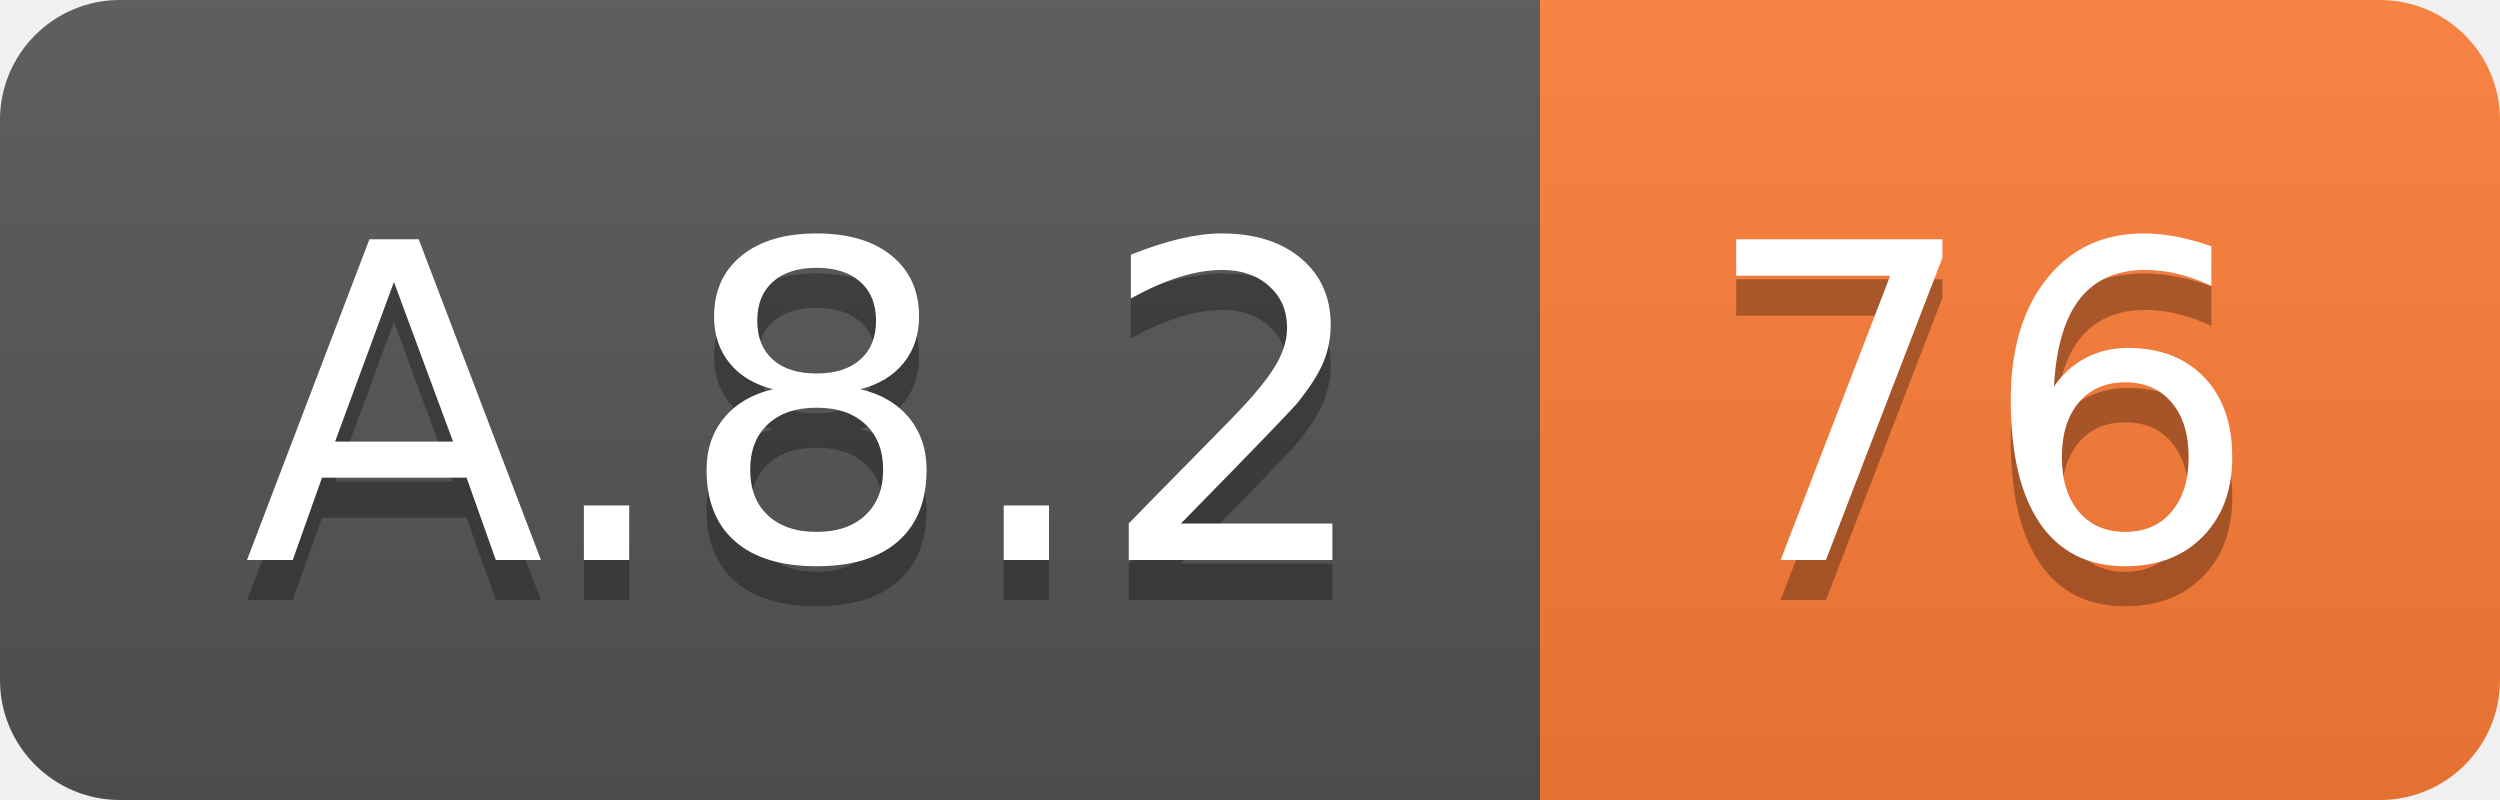
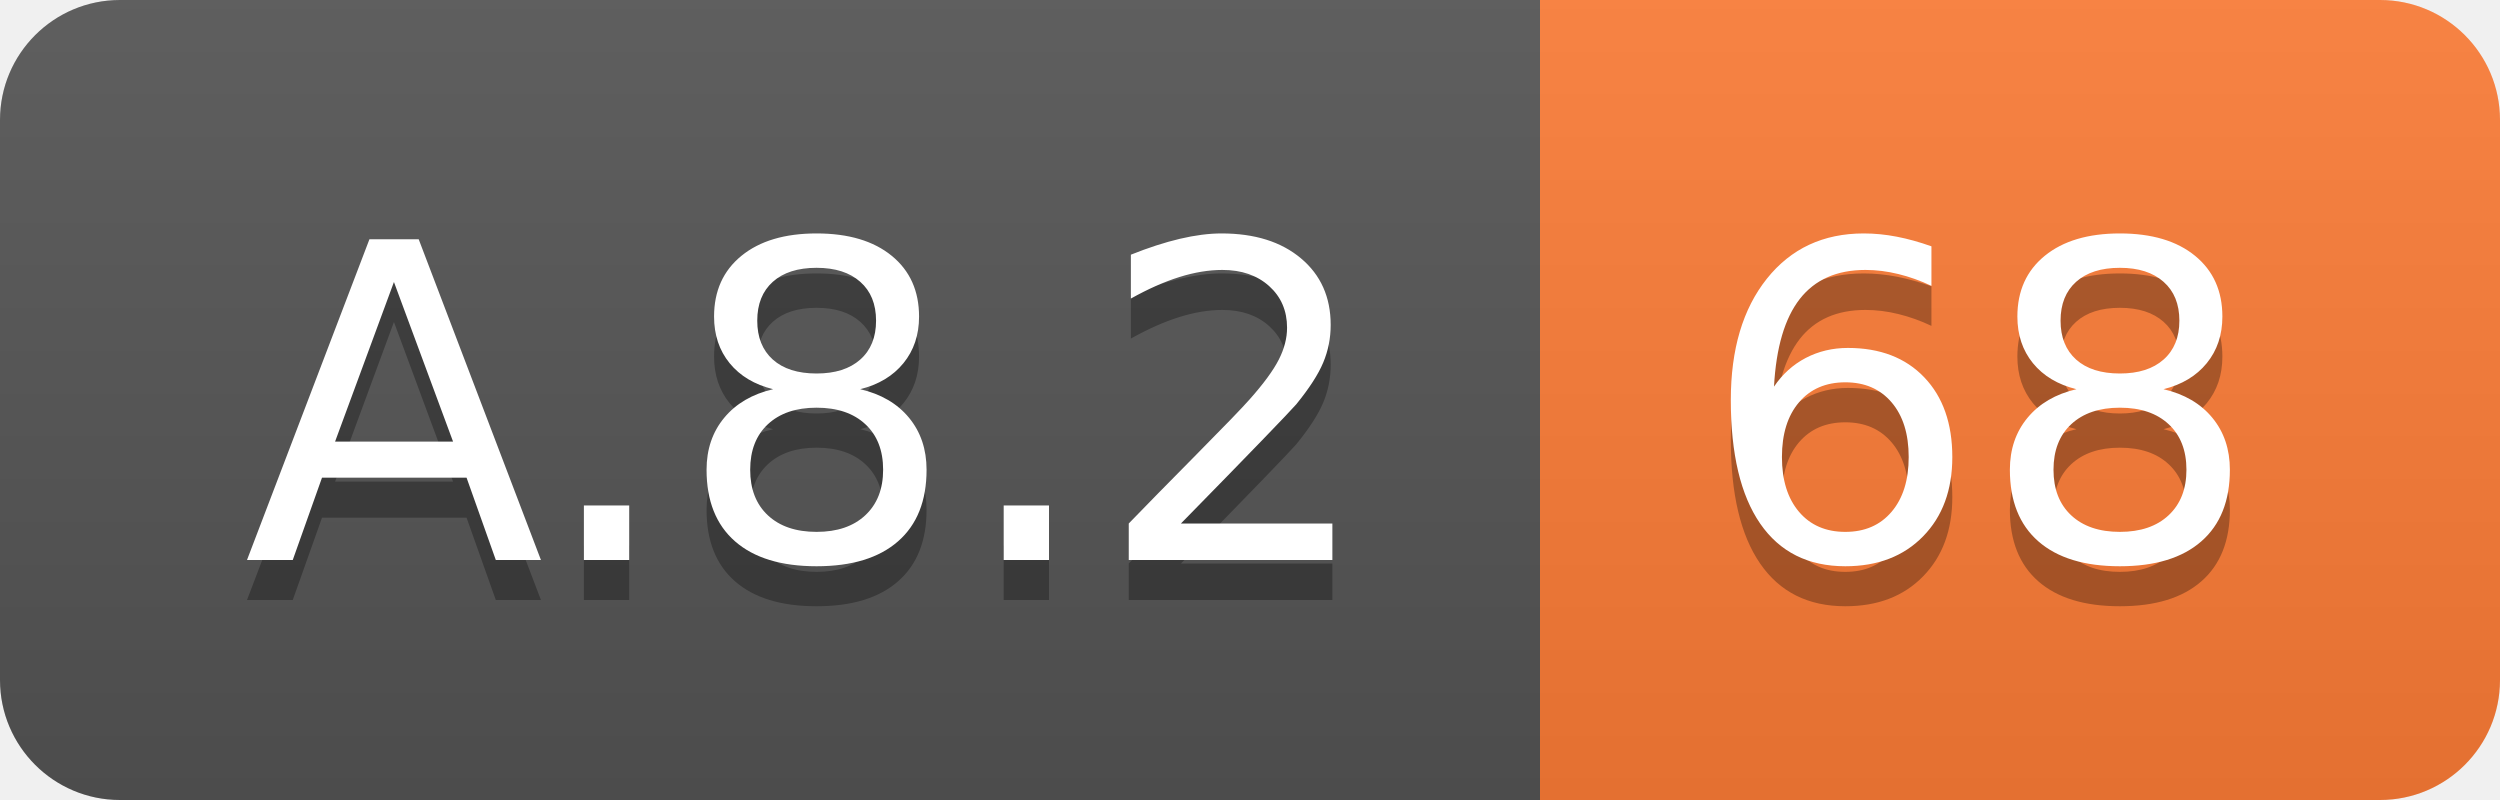
<svg xmlns="http://www.w3.org/2000/svg" width="62.5" height="20">
  <linearGradient id="smooth" x2="0" y2="100%">
    <stop offset="0" stop-color="#bbb" stop-opacity=".1" />
    <stop offset="1" stop-opacity=".1" />
  </linearGradient>
  <clipPath id="round">
    <rect width="62.5" height="20" rx="3" fill="#fff" />
  </clipPath>
  <g clip-path="url(#round)">
    <rect width="38.5" height="20" fill="#555" />
    <rect x="38.5" width="24.0" height="20" fill="#fe7d37" />
    <rect width="62.5" height="20" fill="url(#smooth)" />
  </g>
  <g fill="#fff" text-anchor="middle" font-family="DejaVu Sans,Verdana,Geneva,sans-serif" font-size="110">
    <text x="202.5" y="150" fill="#010101" fill-opacity=".3" transform="scale(0.1)" textLength="285.0" lengthAdjust="spacing">A.8.2</text>
    <text x="202.5" y="140" transform="scale(0.1)" textLength="285.0" lengthAdjust="spacing">A.8.2</text>
-     <text x="495.0" y="150" fill="#010101" fill-opacity=".3" transform="scale(0.1)" textLength="140.0" lengthAdjust="spacing">76</text>
-     <text x="495.0" y="140" transform="scale(0.1)" textLength="140.0" lengthAdjust="spacing">76</text>
+     <text x="495.0" y="150" fill="#010101" fill-opacity=".3" transform="scale(0.1)" textLength="140.0" lengthAdjust="spacing">68</text>
+     <text x="495.0" y="140" transform="scale(0.1)" textLength="140.0" lengthAdjust="spacing">68</text>
  </g>
</svg>
